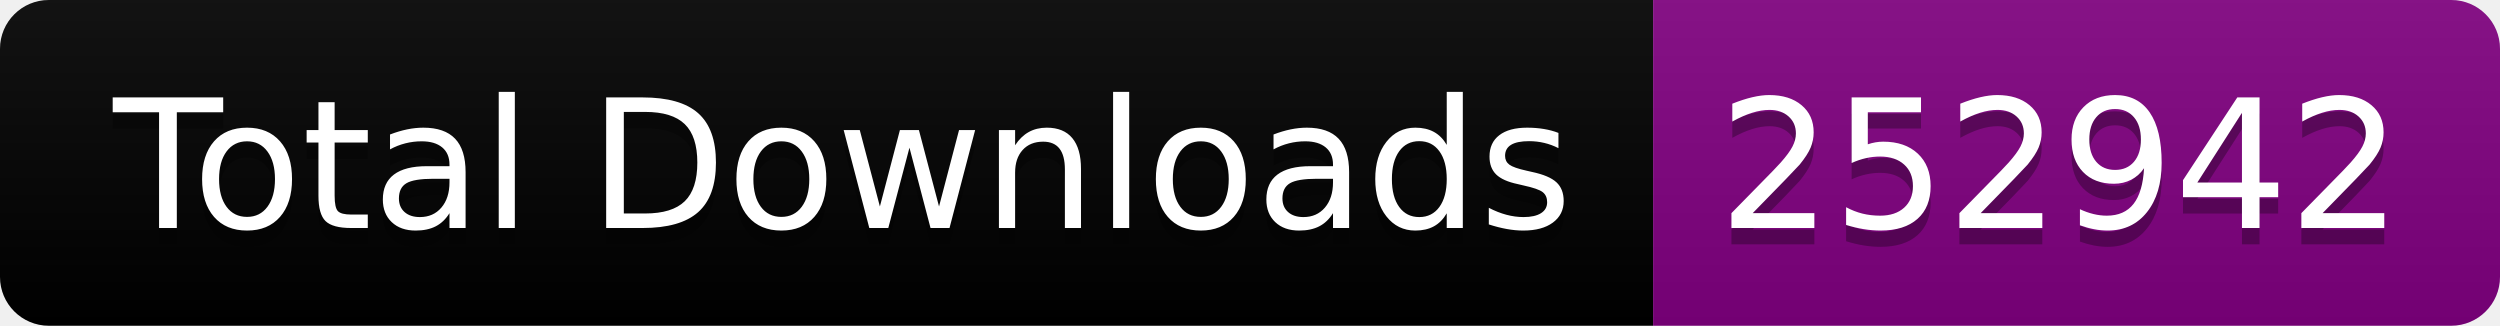
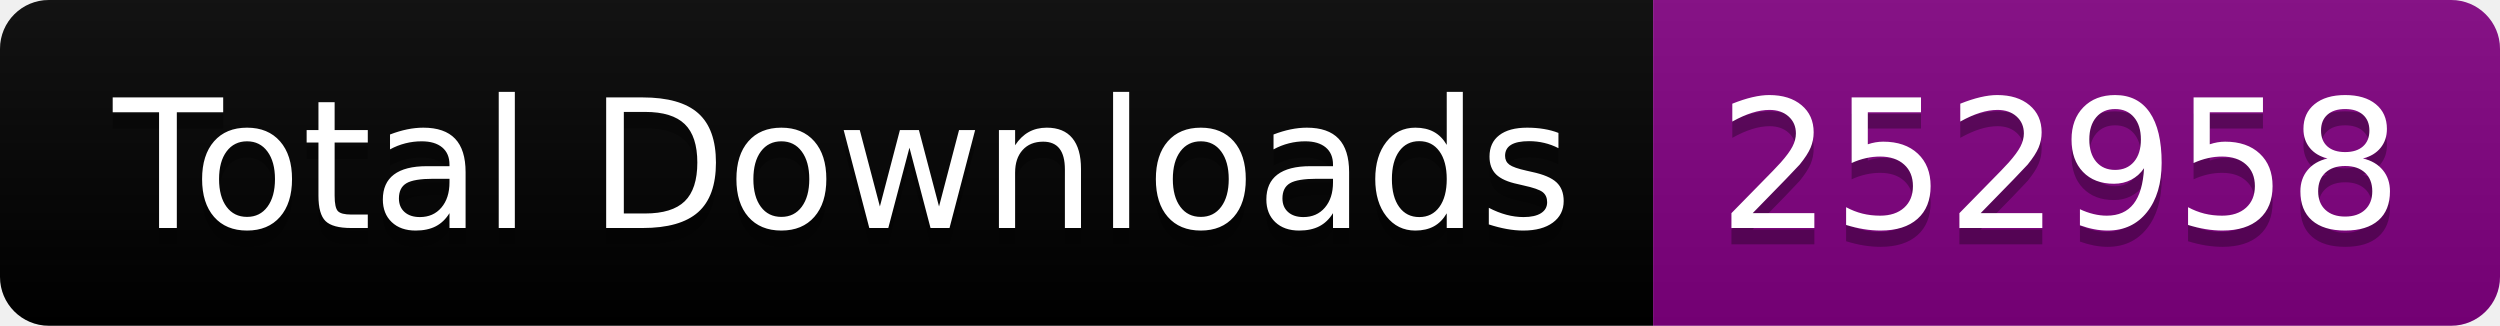
<svg xmlns="http://www.w3.org/2000/svg" width="153.5" height="20">
  <linearGradient id="smooth" x2="0" y2="100%">
    <stop offset="0" stop-color="#bbb" stop-opacity=".1" />
    <stop offset="1" stop-opacity=".1" />
  </linearGradient>
  <clipPath id="round">
    <rect width="153.5" height="20" rx="3" fill="#fff" />
  </clipPath>
  <g clip-path="url(#round)">
    <rect width="101.5" height="20" fill="black" />
    <rect x="101.5" width="52.0" height="20" fill="purple" />
    <rect width="153.5" height="20" fill="url(#smooth)" />
  </g>
  <g fill="#fff" text-anchor="middle" font-family="DejaVu Sans,Verdana,Geneva,sans-serif" font-size="110">
    <text x="517.5" y="150" fill="#010101" fill-opacity=".3" transform="scale(0.1)" textLength="915.0" lengthAdjust="spacing">Total Downloads</text>
    <text x="517.5" y="140" transform="scale(0.1)" textLength="915.0" lengthAdjust="spacing">Total Downloads</text>
-     <text x="1265.0" y="150" fill="#010101" fill-opacity=".3" transform="scale(0.1)" textLength="420.0" lengthAdjust="spacing">252942</text>
-     <text x="1265.0" y="140" transform="scale(0.1)" textLength="420.0" lengthAdjust="spacing">252942</text>
+     <text x="1265.0" y="150" fill="#010101" fill-opacity=".3" transform="scale(0.1)" textLength="420.0" lengthAdjust="spacing">252958</text>
+     <text x="1265.0" y="140" transform="scale(0.1)" textLength="420.0" lengthAdjust="spacing">252958</text>
  </g>
</svg>
